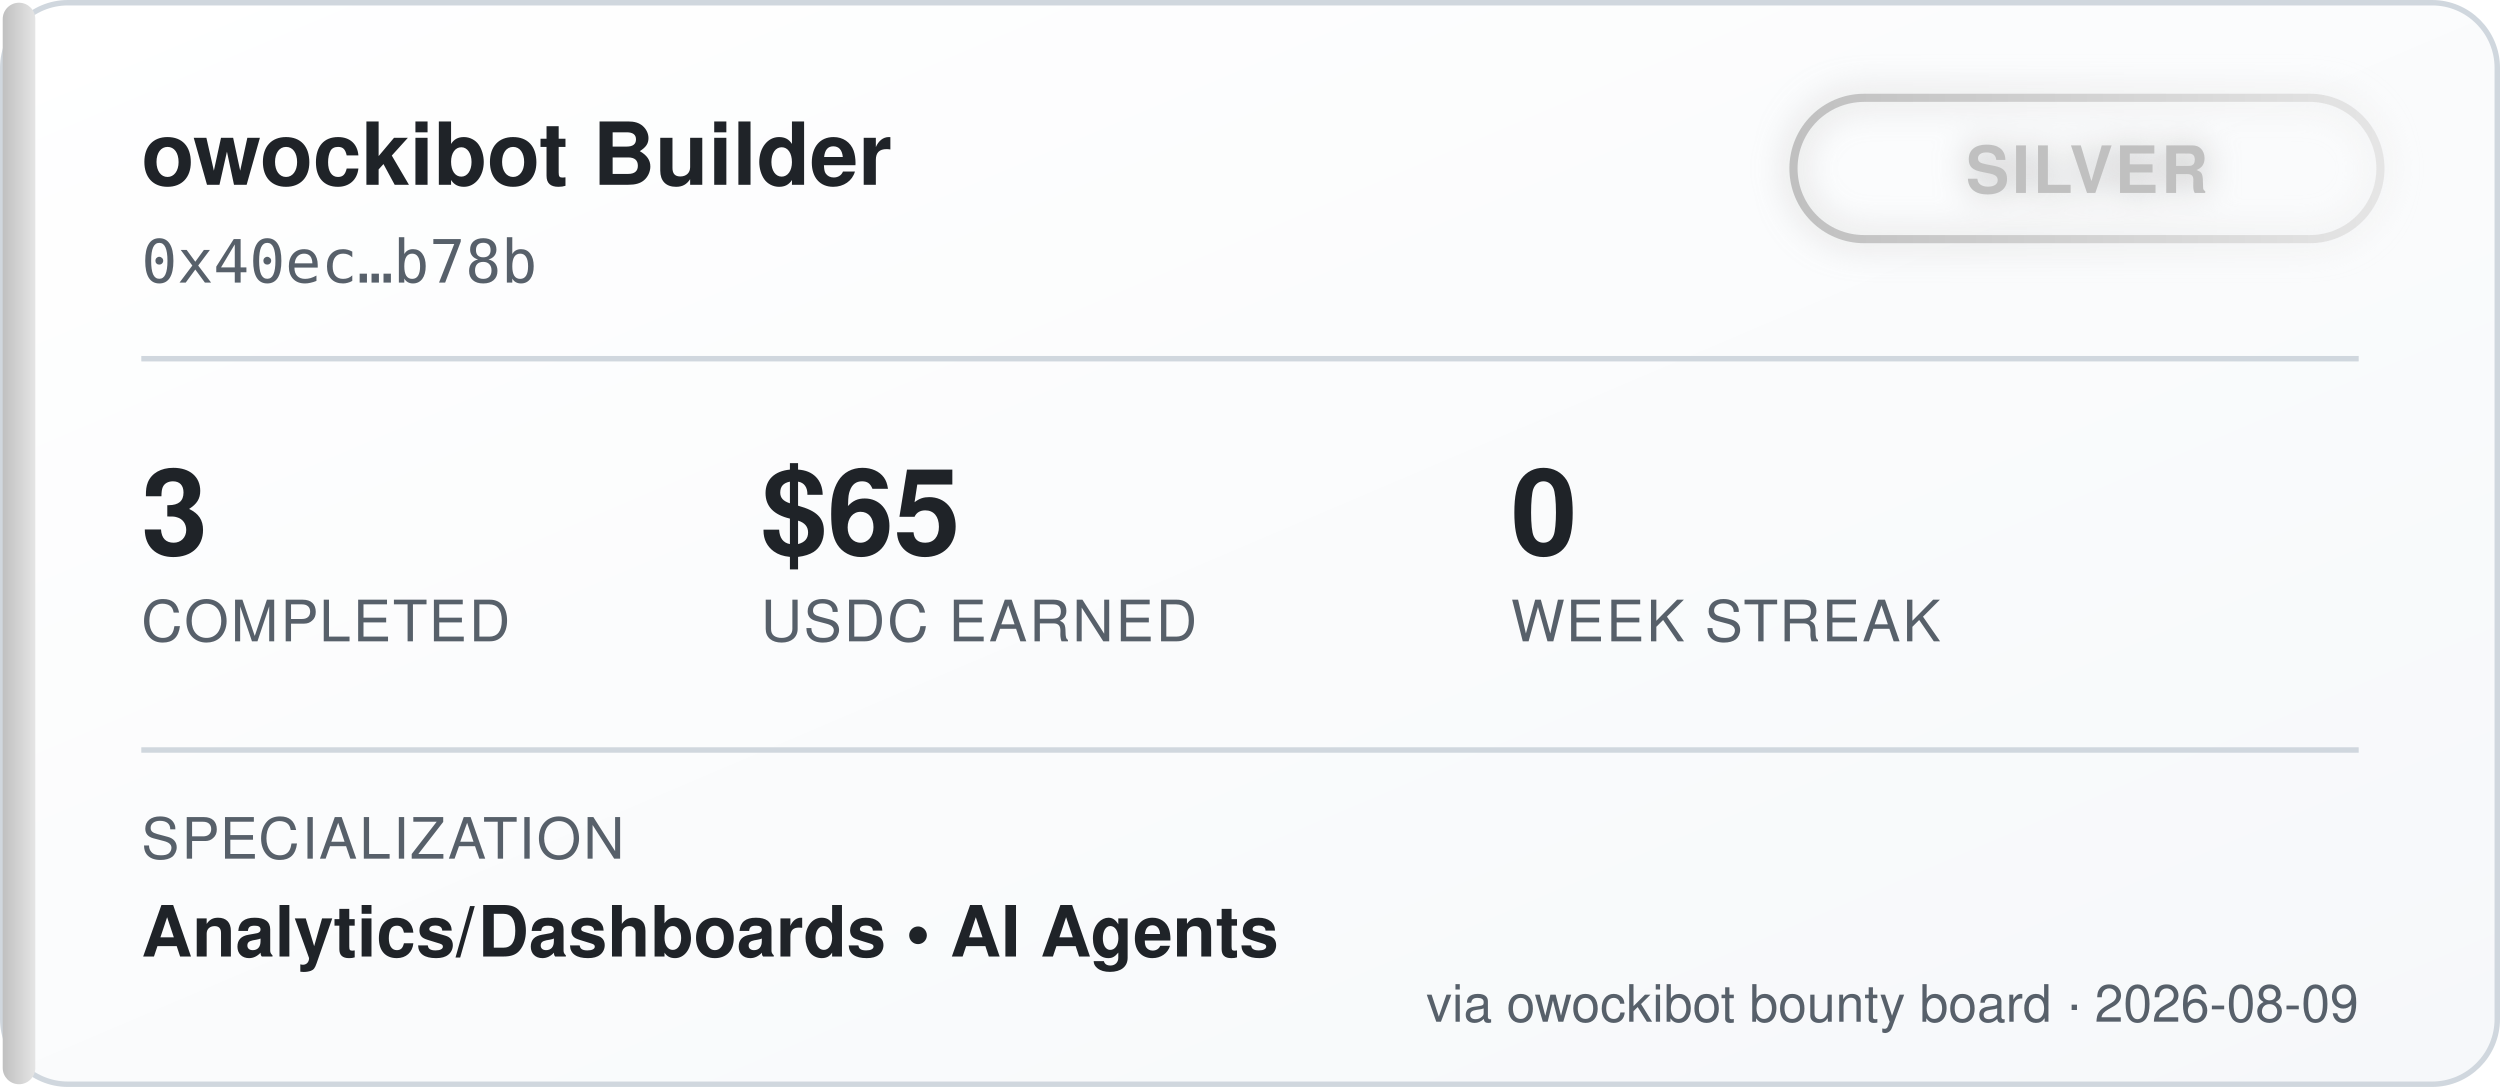
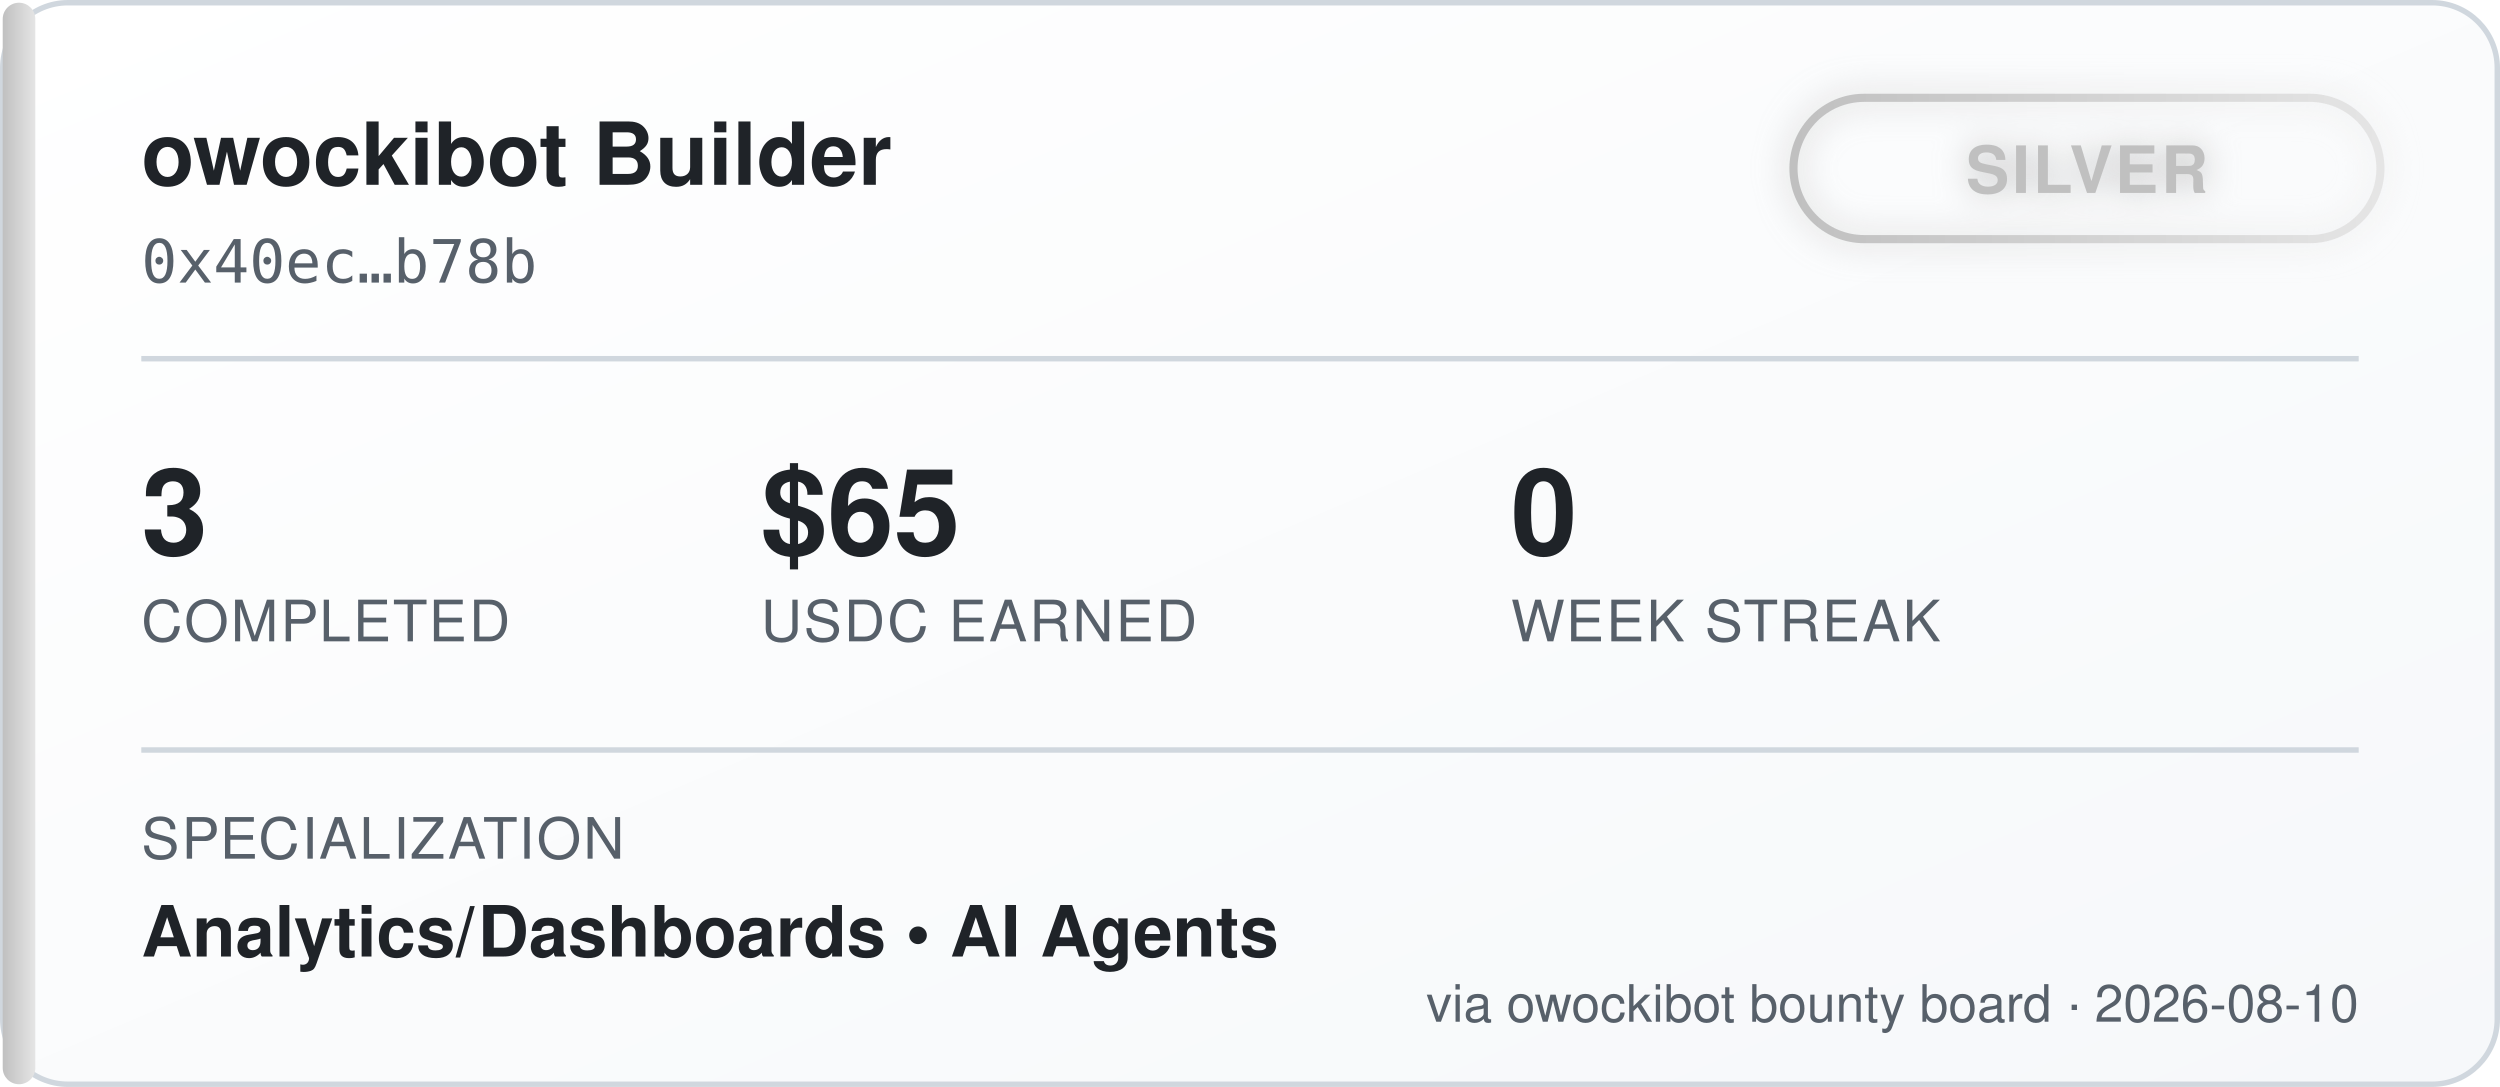
<svg xmlns="http://www.w3.org/2000/svg" width="460" height="200" viewBox="0 0 460 200" font-family="'Segoe UI', Helvetica, Arial, sans-serif">
  <defs>
    <linearGradient id="bgGrad" x1="0" y1="0" x2="1" y2="1">
      <stop offset="0%" stop-color="#ffffff" />
      <stop offset="100%" stop-color="#f6f8fa" />
    </linearGradient>
    <linearGradient id="tierGrad" x1="0" y1="0" x2="1" y2="0">
      <stop offset="0%" stop-color="#c0c0c0" />
      <stop offset="100%" stop-color="#e5e5e5" />
    </linearGradient>
    <filter id="glow" x="-50%" y="-50%" width="200%" height="200%">
      <feGaussianBlur stdDeviation="3" result="blur" />
      <feMerge>
        <feMergeNode in="blur" />
        <feMergeNode in="SourceGraphic" />
      </feMerge>
    </filter>
  </defs>
  <rect x="0.5" y="0.5" width="459" height="199" rx="12" fill="url(#bgGrad)" stroke="#d0d7de" />
  <rect x="0.5" y="0.5" width="6" height="199" rx="3" fill="url(#tierGrad)" />
  <text x="26" y="34" fill="#1f2328" font-size="16" font-weight="700">owockibot Builder</text>
  <text x="26" y="52" fill="#57606a" font-size="11" font-family="monospace">0x40ec…b78b</text>
  <g transform="translate(330, 18)" filter="url(#glow)">
    <rect x="0" y="0" width="108" height="26" rx="13" fill="none" stroke="url(#tierGrad)" stroke-width="1.5" />
    <text x="54" y="17.5" fill="#c0c0c0" font-size="12" font-weight="700" text-anchor="middle" letter-spacing="0.5">SILVER</text>
  </g>
  <line x1="26" y1="66" x2="434" y2="66" stroke="#d0d7de" stroke-width="1" />
  <g font-size="22" font-weight="700" fill="#1f2328">
    <text x="26" y="102">3</text>
    <text x="140" y="102">$65</text>
    <text x="278" y="102">0</text>
  </g>
  <g font-size="10.5" fill="#57606a" letter-spacing="0.4">
    <text x="26" y="118">COMPLETED</text>
    <text x="140" y="118">USDC EARNED</text>
    <text x="278" y="118">WEEK STREAK</text>
  </g>
  <line x1="26" y1="138" x2="434" y2="138" stroke="#d0d7de" stroke-width="1" />
  <text x="26" y="158" fill="#57606a" font-size="10.5" letter-spacing="0.4">SPECIALIZATION</text>
  <text x="26" y="176" fill="#1f2328" font-size="13" font-weight="600">Analytics/Dashboards  •  AI Agents</text>
-   <text x="434" y="188" fill="#57606a" font-size="9.5" text-anchor="end">via owockibot bounty board · 2026-08-09</text>
+   <text x="434" y="188" fill="#57606a" font-size="9.5" text-anchor="end">via owockibot bounty board · 2026-08-10</text>
</svg>
